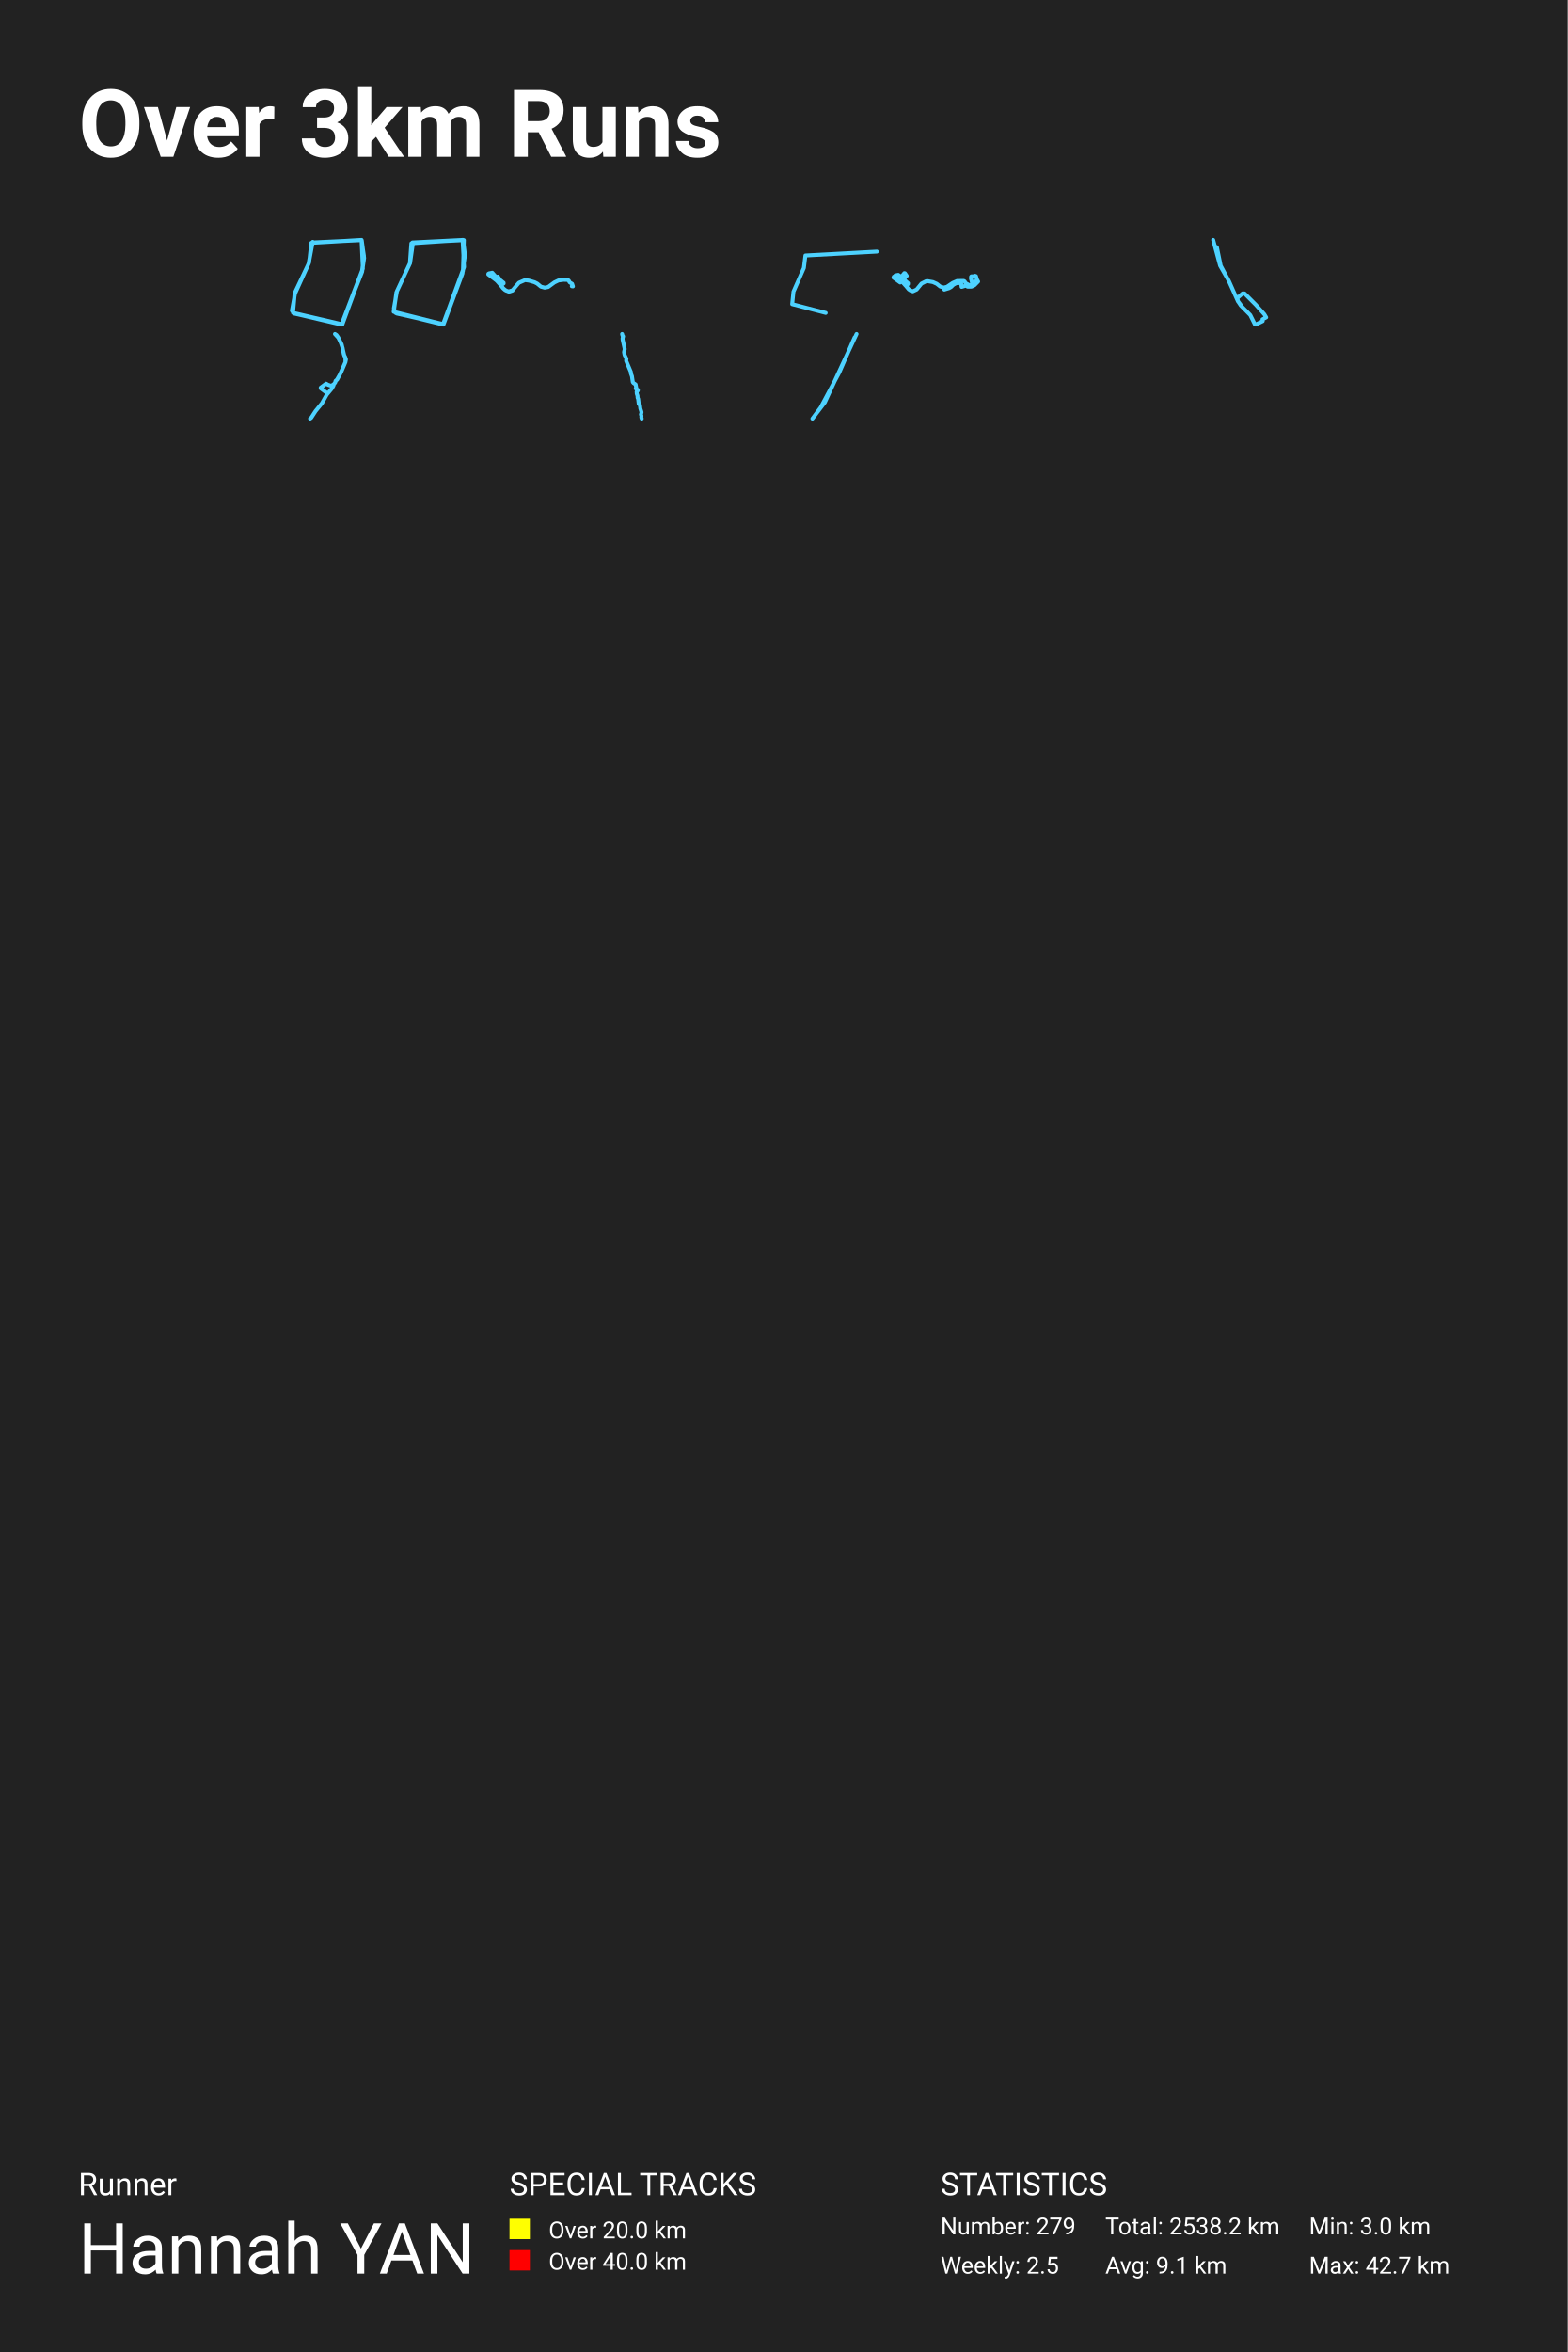
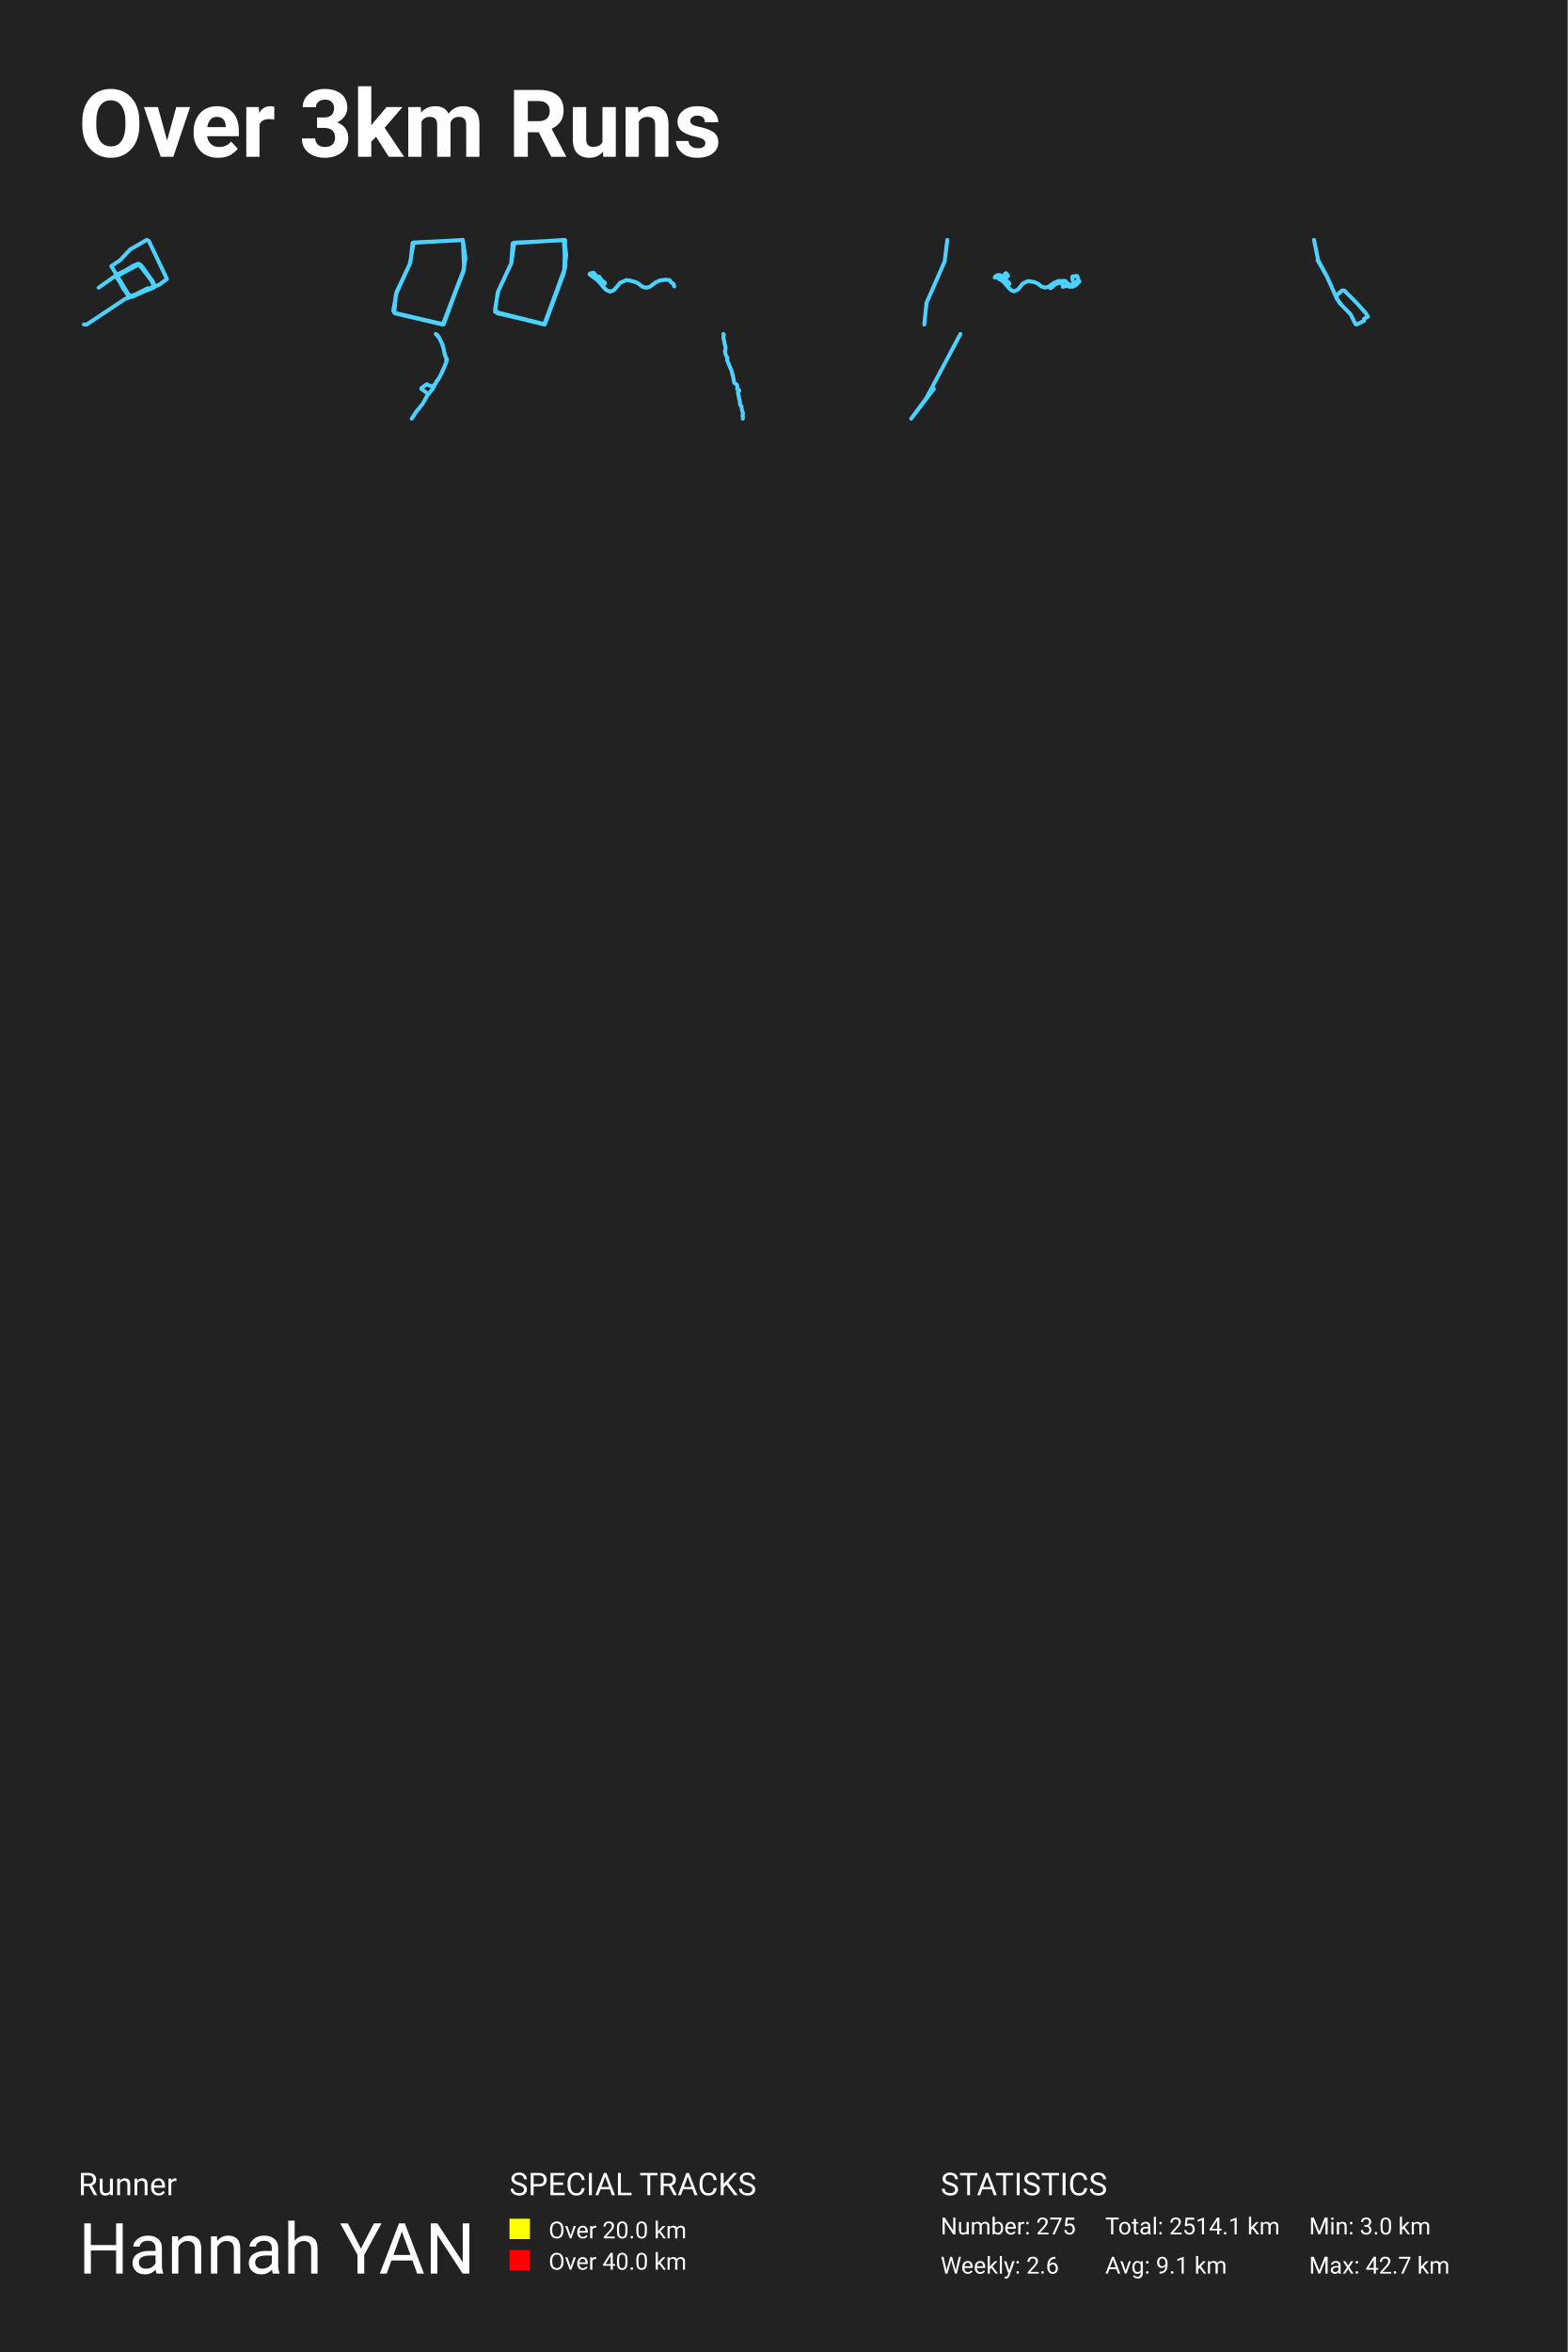
<svg xmlns="http://www.w3.org/2000/svg" baseProfile="full" height="300mm" version="1.1" viewBox="0,0,200,300" width="200mm">
  <defs />
  <rect fill="#222222" height="300" width="200" x="0" y="0" />
  <text fill="#FFFFFF" style="font-size:12px; font-family:-apple-system, BlinkMacSystemFont, 'Segoe UI', Roboto, 'Helvetica Neue', Arial, sans-serif; font-weight:bold;" x="10" y="20">Over 3km Runs</text>
  <text fill="#FFFFFF" style="font-size:4px; font-family:-apple-system, BlinkMacSystemFont, 'Segoe UI', Roboto, 'Helvetica Neue', Arial, sans-serif;" x="10" y="280">Runner</text>
  <text fill="#FFFFFF" style="font-size:9px; font-family:-apple-system, BlinkMacSystemFont, 'Segoe UI', Roboto, 'Helvetica Neue', Arial, sans-serif;" x="10" y="290">Hannah YAN</text>
  <text fill="#FFFFFF" style="font-size:4px; font-family:-apple-system, BlinkMacSystemFont, 'Segoe UI', Roboto, 'Helvetica Neue', Arial, sans-serif;" x="65" y="280">SPECIAL TRACKS</text>
  <rect fill="yellow" height="2.6" width="2.6" x="65" y="283" />
  <text fill="#FFFFFF" style="font-size:3px; font-family:-apple-system, BlinkMacSystemFont, 'Segoe UI', Roboto, 'Helvetica Neue', Arial, sans-serif;" x="70" y="285.5">Over 20.0 km</text>
  <rect fill="red" height="2.6" width="2.6" x="65" y="287" />
  <text fill="#FFFFFF" style="font-size:3px; font-family:-apple-system, BlinkMacSystemFont, 'Segoe UI', Roboto, 'Helvetica Neue', Arial, sans-serif;" x="70" y="289.5">Over 40.0 km</text>
  <text fill="#FFFFFF" style="font-size:4px; font-family:-apple-system, BlinkMacSystemFont, 'Segoe UI', Roboto, 'Helvetica Neue', Arial, sans-serif;" x="120" y="280">STATISTICS</text>
-   <text fill="#FFFFFF" style="font-size:3px; font-family:-apple-system, BlinkMacSystemFont, 'Segoe UI', Roboto, 'Helvetica Neue', Arial, sans-serif;" x="120" y="285">Number: 279</text>
-   <text fill="#FFFFFF" style="font-size:3px; font-family:-apple-system, BlinkMacSystemFont, 'Segoe UI', Roboto, 'Helvetica Neue', Arial, sans-serif;" x="120" y="290">Weekly: 2.5</text>
-   <text fill="#FFFFFF" style="font-size:3px; font-family:-apple-system, BlinkMacSystemFont, 'Segoe UI', Roboto, 'Helvetica Neue', Arial, sans-serif;" x="141" y="285">Total: 2538.2 km</text>
+   <text fill="#FFFFFF" style="font-size:3px; font-family:-apple-system, BlinkMacSystemFont, 'Segoe UI', Roboto, 'Helvetica Neue', Arial, sans-serif;" x="120" y="285">Number: 275</text>
+   <text fill="#FFFFFF" style="font-size:3px; font-family:-apple-system, BlinkMacSystemFont, 'Segoe UI', Roboto, 'Helvetica Neue', Arial, sans-serif;" x="120" y="290">Weekly: 2.6</text>
+   <text fill="#FFFFFF" style="font-size:3px; font-family:-apple-system, BlinkMacSystemFont, 'Segoe UI', Roboto, 'Helvetica Neue', Arial, sans-serif;" x="141" y="285">Total: 2514.1 km</text>
  <text fill="#FFFFFF" style="font-size:3px; font-family:-apple-system, BlinkMacSystemFont, 'Segoe UI', Roboto, 'Helvetica Neue', Arial, sans-serif;" x="141" y="290">Avg: 9.1 km</text>
  <text fill="#FFFFFF" style="font-size:3px; font-family:-apple-system, BlinkMacSystemFont, 'Segoe UI', Roboto, 'Helvetica Neue', Arial, sans-serif;" x="167" y="285">Min: 3.0 km</text>
  <text fill="#FFFFFF" style="font-size:3px; font-family:-apple-system, BlinkMacSystemFont, 'Segoe UI', Roboto, 'Helvetica Neue', Arial, sans-serif;" x="167" y="290">Max: 42.7 km</text>
-   <polyline fill="none" opacity="1" points="39.899,30.845 39.386,33.6 37.59,37.555 37.38,39.9 43.677,41.373 46.289,34.255 46.126,30.6 39.712,30.982 39.432,33.491 37.566,37.609 37.38,39.9 43.584,41.345 46.196,34.5 46.429,32.645 46.126,30.627 39.852,30.927 39.362,33.655 37.683,37.2 37.24,39.627 37.496,39.982 43.56,41.4 46.196,34.664 46.453,32.918 46.149,30.655" stroke="#4dd2ff" stroke-dasharray="none" stroke-linecap="round" stroke-linejoin="round" stroke-width="0.5" />
-   <polyline fill="none" opacity="1" points="50.593,37.265 50.221,39.768 56.526,41.346 59.201,34.055 59.015,30.6 52.478,31.035 52.292,33.592 50.64,37.129 50.244,39.36 50.454,39.904 56.549,41.4 59.062,34.545 59.178,30.627 52.687,30.954 52.315,33.565 50.57,37.292 50.244,39.686 50.593,39.985 56.596,41.346 58.992,34.898 59.318,32.532 59.085,30.6 52.617,30.926" stroke="#4dd2ff" stroke-dasharray="none" stroke-linecap="round" stroke-linejoin="round" stroke-width="0.5" />
-   <polyline fill="none" opacity="1" points="65.39,37.06 64.934,37.213 64.437,36.999 64.191,36.78 63.511,35.915 62.296,34.975 62.416,34.874 62.804,34.8 63.507,35.578 64.221,36.05 64.251,36.155 63.989,36.321 63.869,36.326 63.324,35.74 62.318,35.014 62.311,34.918 62.808,34.796 63.477,35.548 64.221,36.055 64.236,36.155 63.952,36.343 63.866,36.326 63.256,35.679 62.292,34.966 62.386,34.883 62.801,34.787 63.477,35.556 64.247,36.063 64.243,36.142 64.064,36.278 63.873,36.339 63.428,35.84 62.33,35.01 62.304,34.931 62.789,34.8 63.488,35.556 64.187,36.015 64.239,36.142 63.948,36.348 63.869,36.339 63.41,35.823 62.315,35.014 62.304,34.931 62.416,34.861 62.812,34.813 63.484,35.565 64.228,36.068 64.239,36.138 64.142,36.216 63.952,36.343 63.851,36.339 63.313,35.744 63.421,35.583 63.57,35.613 64.217,36.05 64.202,36.181 63.959,36.348 63.839,36.334 63.357,35.784 62.311,35.006 62.367,34.888 62.804,34.8 63.499,35.574 64.224,36.055 64.217,36.168 63.948,36.352 63.862,36.348 63.283,35.701 62.296,34.975 62.401,34.87 62.808,34.8 63.477,35.556 64.224,36.05 64.209,36.164 63.955,36.339 63.843,36.321 63.638,36.046 63.305,35.753 63.428,35.587 63.653,35.653 64.232,36.081 64.116,36.229 63.877,36.343 63.268,35.692 62.304,34.993 62.404,34.874 62.789,34.796 63.537,35.613 63.511,35.285 63.877,35.792 64.217,36.077 63.877,36.343 63.275,35.705 62.296,35.001 62.378,34.874 62.827,34.813 63.436,35.535 63.985,35.854 64.228,36.072 64.232,36.146 63.963,36.339 63.937,36.417 64.209,36.785 64.561,37.069 64.908,37.174 65.383,37.029 66.197,36.068 66.99,35.722 67.505,35.797 68.204,36.002 68.529,36.168 69.015,36.566 69.497,36.693 69.935,36.605 70.727,36.024 71.242,35.775 71.904,35.687 72.416,35.705 72.554,35.779 72.67,36.007 72.984,36.203 73.092,36.527 72.947,36.509" stroke="#4dd2ff" stroke-dasharray="none" stroke-linecap="round" stroke-linejoin="round" stroke-width="0.5" />
-   <polyline fill="none" opacity="1" points="111.862,32.091 102.75,32.589 102.553,34.18 101.225,37.207 101.062,38.798 105.339,39.909" stroke="#4dd2ff" stroke-dasharray="none" stroke-linecap="round" stroke-linejoin="round" stroke-width="0.5" />
-   <polyline fill="none" opacity="1" points="120.469,36.938 121.07,36.756 121.326,36.615 121.638,36.311 121.989,36.129 122.203,36.084 122.616,36.118 122.68,36.596 123.226,36.429 123.44,36.57 123.953,36.562 124.32,36.38 124.785,35.909 124.677,35.719 124.158,36.198 124.038,36.179 123.879,35.537 123.888,35.297 123.924,35.252 124.197,35.244 124.379,35.18 124.512,35.225 124.651,35.704 124.252,36.118 123.921,36.346 123.749,36.38 123.593,36.338 123.181,36.106 123.07,35.901 122.956,35.833 122.109,35.841 121.541,36.087 120.804,36.585 120.398,36.684 119.94,36.543 119.502,36.194 119.014,35.977 118.333,35.859 118.151,35.875 117.56,36.171 116.94,36.931 116.452,37.158 116.154,37.052 115.936,36.904 115.193,36.008 114.166,35.237 114.218,35.138 114.611,35.066 115.18,35.711 115.829,36.156 115.832,36.239 115.582,36.414 115.504,36.384 115.111,35.935 114.157,35.218 114.235,35.134 114.585,35.062 114.988,35.324 115.371,34.842 115.452,34.857 115.68,35.187 115.235,35.578 115.18,35.7 115.332,35.814 115.254,35.442 115.29,35.453 115.534,35.848 115.842,36.118 115.81,36.239 115.592,36.399 115.482,36.365 115.011,35.852 114.17,35.237 114.235,35.126 114.611,35.073 115.183,35.715 115.832,36.152 115.839,36.209 115.738,36.296 115.488,36.384 115.348,36.171 115.011,35.844 114.163,35.225 114.218,35.142 114.585,35.07 115.118,35.654 115.826,36.152 115.832,36.22 115.576,36.403 115.488,36.376 115.306,36.122 115.04,35.871 114.783,35.689 114.572,35.613 114.147,35.256 114.03,35.29 113.985,35.408 114.835,36.03" stroke="#4dd2ff" stroke-dasharray="none" stroke-linecap="round" stroke-linejoin="round" stroke-width="0.5" />
-   <polyline fill="none" opacity="1" points="154.992,31.422 155.249,31.539 155.733,33.887 156.725,35.743 157.943,38.429 158.295,38.964 159.507,40.189 160.091,41.363 160.198,41.4 161.09,40.96 161.065,40.732 161.536,40.483 161.297,40.087 160.217,38.876 158.772,37.431 158.534,37.424 157.849,38.025 157.95,38.436 158.44,39.089 157.937,38.443 156.788,35.861 155.658,33.887 154.772,30.6" stroke="#4dd2ff" stroke-dasharray="none" stroke-linecap="round" stroke-linejoin="round" stroke-width="0.5" />
-   <polyline fill="none" opacity="1" points="41.679,50.337 41.641,50.075 40.923,49.546 40.912,49.445 41.599,48.937 41.855,49.086 42.341,49.243 42.459,49.078 42.6,49.005 42.766,48.783 42.807,48.582 42.99,48.42 43.363,47.77 44.064,46.188 44.136,45.817 43.86,45.179 43.701,44.364 43.477,43.722 43.177,43.088 42.732,42.6 42.932,42.733 43.135,43.016 43.588,43.936 43.926,45.377 44.054,45.579 44.071,46.172 43.508,47.492 43.011,48.416 42.801,48.61 42.79,48.743 42.566,49.042 42.531,49.211 42.293,49.611 41.682,50.345 41.078,51.427 40.25,52.444 39.701,53.295 39.556,53.4" stroke="#4dd2ff" stroke-dasharray="none" stroke-linecap="round" stroke-linejoin="round" stroke-width="0.5" />
-   <polyline fill="none" opacity="1" points="79.365,42.6 79.41,42.792 79.489,42.895 79.425,43.165 79.438,43.339 79.699,44.523 79.614,44.914 79.684,45.276 79.921,45.77 79.875,46.005 80.495,47.48 80.477,47.608 80.62,47.992 80.732,48.745 80.83,48.866 81.091,49.036 81.167,49.449 81.106,49.562 81.377,49.733 81.365,49.822 81.222,49.95 81.24,50.209 81.331,50.486 81.343,50.735 81.413,50.877 81.489,51.531 81.641,51.673 81.693,52.11 81.848,52.59 81.766,52.867 81.839,53.034 81.814,53.215 81.866,53.4" stroke="#4dd2ff" stroke-dasharray="none" stroke-linecap="round" stroke-linejoin="round" stroke-width="0.5" />
-   <polyline fill="none" opacity="1" points="109.026,43.032 107.075,47.508 104.695,51.983 103.646,53.4 105.228,51.326 109.277,42.6" stroke="#4dd2ff" stroke-dasharray="none" stroke-linecap="round" stroke-linejoin="round" stroke-width="0.5" />
+   <polyline fill="none" opacity="1" points="12.586,36.693 15.057,34.95 17.528,33.758 18.114,33.967 19.515,35.933 19.719,36.574 16.497,37.855 14.866,35.352 14.956,35.099 17.63,33.654 18.051,33.907 19.477,35.903 19.681,36.35 19.528,36.678 16.599,37.899 14.204,33.952 15.35,33.162 16.599,31.822 18.713,30.6 18.98,30.719 21.299,35.59 20.343,36.291 19.019,36.886 18.879,36.752 16.611,37.885 14.879,35.233 17.197,33.877 17.911,33.773 19.414,35.814 19.719,36.544 16.93,37.84 16.522,37.855 14.905,35.158 17.006,33.892 17.63,33.639 17.898,33.743 19.363,35.725 19.706,36.499 16.917,37.84 16.357,37.75 14.866,35.188 17.592,33.639 17.923,33.773 19.082,35.352 19.694,36.589 16.713,37.885 16.357,37.706 14.854,35.263 17.707,33.728 19.299,35.68 19.668,36.603 16.65,37.87 15.758,36.872 14.879,35.203 17.694,33.684 19.477,35.933 19.694,36.574 16.701,37.855 15.885,37.021 14.905,35.173 17.694,33.669 19.49,36.022 19.643,36.678 15.924,38.153 11.045,41.4 10.701,41.385" stroke="#4dd2ff" stroke-dasharray="none" stroke-linecap="round" stroke-linejoin="round" stroke-width="0.5" />
+   <polyline fill="none" opacity="1" points="52.309,33.6 50.513,37.555 50.303,39.9 56.6,41.373 59.212,34.255 59.049,30.6 52.635,30.982 52.355,33.491 50.489,37.609 50.303,39.9 56.507,41.345 59.119,34.5 59.352,32.645 59.049,30.627 52.775,30.927 52.285,33.655 50.606,37.2 50.163,39.627 50.419,39.982 56.484,41.4 59.119,34.664 59.376,32.918" stroke="#4dd2ff" stroke-dasharray="none" stroke-linecap="round" stroke-linejoin="round" stroke-width="0.5" />
+   <polyline fill="none" opacity="1" points="63.144,39.768 69.449,41.346 72.124,34.055 71.938,30.6 65.401,31.035 65.215,33.592 63.563,37.129 63.167,39.36 63.377,39.904 69.472,41.4 71.985,34.545 72.101,30.627 65.61,30.954 65.238,33.565 63.493,37.292 63.167,39.686 63.516,39.985 69.519,41.346 71.915,34.898 72.241,32.532 72.008,30.6" stroke="#4dd2ff" stroke-dasharray="none" stroke-linecap="round" stroke-linejoin="round" stroke-width="0.5" />
+   <polyline fill="none" opacity="1" points="77.857,37.213 77.36,36.999 77.114,36.78 76.434,35.915 75.219,34.975 75.339,34.874 75.727,34.8 76.43,35.578 77.144,36.05 77.174,36.155 76.912,36.321 76.792,36.326 76.247,35.74 75.242,35.014 75.234,34.918 75.731,34.796 76.4,35.548 77.144,36.055 77.159,36.155 76.875,36.343 76.789,36.326 76.18,35.679 75.215,34.966 75.309,34.883 75.724,34.787 76.4,35.556 77.17,36.063 77.166,36.142 76.987,36.278 76.796,36.339 76.351,35.84 75.253,35.01 75.227,34.931 75.712,34.8 76.411,35.556 77.11,36.015 77.162,36.142 76.871,36.348 76.792,36.339 76.333,35.823 75.238,35.014 75.227,34.931 75.339,34.861 75.735,34.813 76.407,35.565 77.151,36.068 77.162,36.138 77.065,36.216 76.875,36.343 76.774,36.339 76.236,35.744 76.344,35.583 76.493,35.613 77.14,36.05 77.125,36.181 76.882,36.348 76.763,36.334 76.28,35.784 75.234,35.006 75.29,34.888 75.727,34.8 76.422,35.574 77.147,36.055 77.14,36.168 76.871,36.352 76.785,36.348 76.206,35.701 75.219,34.975 75.324,34.87 75.731,34.8 76.4,35.556 77.147,36.05 77.132,36.164 76.878,36.339 76.766,36.321 76.561,36.046 76.228,35.753 76.351,35.587 76.576,35.653 77.155,36.081 77.039,36.229 76.8,36.343 76.191,35.692 75.227,34.993 75.327,34.874 75.712,34.796 76.46,35.613 76.434,35.285 76.8,35.792 77.14,36.077 76.8,36.343 76.198,35.705 75.219,35.001 75.301,34.874 75.75,34.813 76.359,35.535 76.908,35.854 77.151,36.072 77.155,36.146 76.886,36.339 76.86,36.417 77.132,36.785 77.484,37.069 77.831,37.174 78.306,37.029 79.121,36.068 79.913,35.722 80.429,35.797 81.127,36.002 81.452,36.168 81.938,36.566 82.42,36.693 82.858,36.605 83.65,36.024 84.166,35.775 84.827,35.687 85.339,35.705 85.477,35.779 85.593,36.007 85.907,36.203 86.015,36.527" stroke="#4dd2ff" stroke-dasharray="none" stroke-linecap="round" stroke-linejoin="round" stroke-width="0.5" />
+   <polyline fill="none" opacity="1" points="120.853,30.6 120.511,33.367 118.202,38.633 117.917,41.4" stroke="#4dd2ff" stroke-dasharray="none" stroke-linecap="round" stroke-linejoin="round" stroke-width="0.5" />
+   <polyline fill="none" opacity="1" points="133.993,36.756 134.249,36.615 134.561,36.311 134.912,36.129 135.126,36.084 135.539,36.118 135.604,36.596 136.149,36.429 136.363,36.57 136.876,36.562 137.243,36.38 137.708,35.909 137.601,35.719 137.081,36.198 136.961,36.179 136.802,35.537 136.811,35.297 136.847,35.252 137.12,35.244 137.302,35.18 137.435,35.225 137.575,35.704 137.175,36.118 136.844,36.346 136.672,36.38 136.516,36.338 136.104,36.106 135.993,35.901 135.88,35.833 135.032,35.841 134.464,36.087 133.727,36.585 133.321,36.684 132.863,36.543 132.425,36.194 131.938,35.977 131.256,35.859 131.074,35.875 130.483,36.171 129.863,36.931 129.376,37.158 129.077,37.052 128.859,36.904 128.116,36.008 127.09,35.237 127.141,35.138 127.534,35.066 128.103,35.711 128.752,36.156 128.755,36.239 128.505,36.414 128.427,36.384 128.034,35.935 127.08,35.218 127.158,35.134 127.508,35.062 127.911,35.324 128.294,34.842 128.375,34.857 128.603,35.187 128.158,35.578 128.103,35.7 128.255,35.814 128.177,35.442 128.213,35.453 128.457,35.848 128.765,36.118 128.733,36.239 128.515,36.399 128.405,36.365 127.934,35.852 127.093,35.237 127.158,35.126 127.534,35.073 128.106,35.715 128.755,36.152 128.762,36.209 128.661,36.296 128.411,36.384 128.271,36.171 127.934,35.844 127.086,35.225 127.141,35.142 127.508,35.07 128.041,35.654 128.749,36.152 128.755,36.22 128.499,36.403 128.411,36.376 128.229,36.122 127.963,35.871 127.706,35.689 127.495,35.613 127.07,35.256 126.953,35.29 126.908,35.408" stroke="#4dd2ff" stroke-dasharray="none" stroke-linecap="round" stroke-linejoin="round" stroke-width="0.5" />
+   <polyline fill="none" opacity="1" points="167.634,30.6 168.164,33.172 169.251,35.205 170.585,38.146 170.97,38.732 172.298,40.074 172.937,41.36 173.054,41.4 174.031,40.918 174.004,40.669 174.519,40.396 174.258,39.962 173.075,38.636 171.493,37.053 171.232,37.045 170.482,37.704 170.592,38.154 171.129,38.869 170.578,38.162 169.32,35.333 168.081,33.172" stroke="#4dd2ff" stroke-dasharray="none" stroke-linecap="round" stroke-linejoin="round" stroke-width="0.5" />
+   <polyline fill="none" opacity="1" points="54.489,50.148 53.764,49.614 53.753,49.512 54.447,48.999 54.705,49.15 55.196,49.309 55.315,49.141 55.458,49.068 55.625,48.844 55.667,48.64 55.852,48.477 56.228,47.821 56.936,46.223 57.009,45.848 56.73,45.205 56.57,44.381 56.343,43.733 56.04,43.093 55.59,42.6 55.792,42.735 55.998,43.02 56.455,43.949 56.796,45.404 56.925,45.608 56.942,46.207 56.374,47.54 55.872,48.473 55.66,48.669 55.649,48.803 55.423,49.105 55.388,49.276 55.147,49.679 54.53,50.421 53.92,51.513 53.084,52.54 52.53,53.4" stroke="#4dd2ff" stroke-dasharray="none" stroke-linecap="round" stroke-linejoin="round" stroke-width="0.5" />
+   <polyline fill="none" opacity="1" points="92.276,42.6 92.358,42.707 92.291,42.987 92.304,43.167 92.575,44.393 92.487,44.799 92.559,45.174 92.805,45.686 92.757,45.929 93.4,47.457 93.381,47.59 93.529,47.988 93.646,48.768 93.746,48.893 94.017,49.07 94.096,49.497 94.033,49.615 94.313,49.792 94.301,49.884 94.153,50.016 94.171,50.285 94.266,50.572 94.279,50.83 94.351,50.977 94.43,51.655 94.587,51.802 94.641,52.255 94.801,52.752 94.716,53.039 94.792,53.212 94.767,53.4" stroke="#4dd2ff" stroke-dasharray="none" stroke-linecap="round" stroke-linejoin="round" stroke-width="0.5" />
+   <polyline fill="none" opacity="1" points="122.527,42.6 118.166,50.803 116.242,53.4 119.141,49.599" stroke="#4dd2ff" stroke-dasharray="none" stroke-linecap="round" stroke-linejoin="round" stroke-width="0.5" />
</svg>
